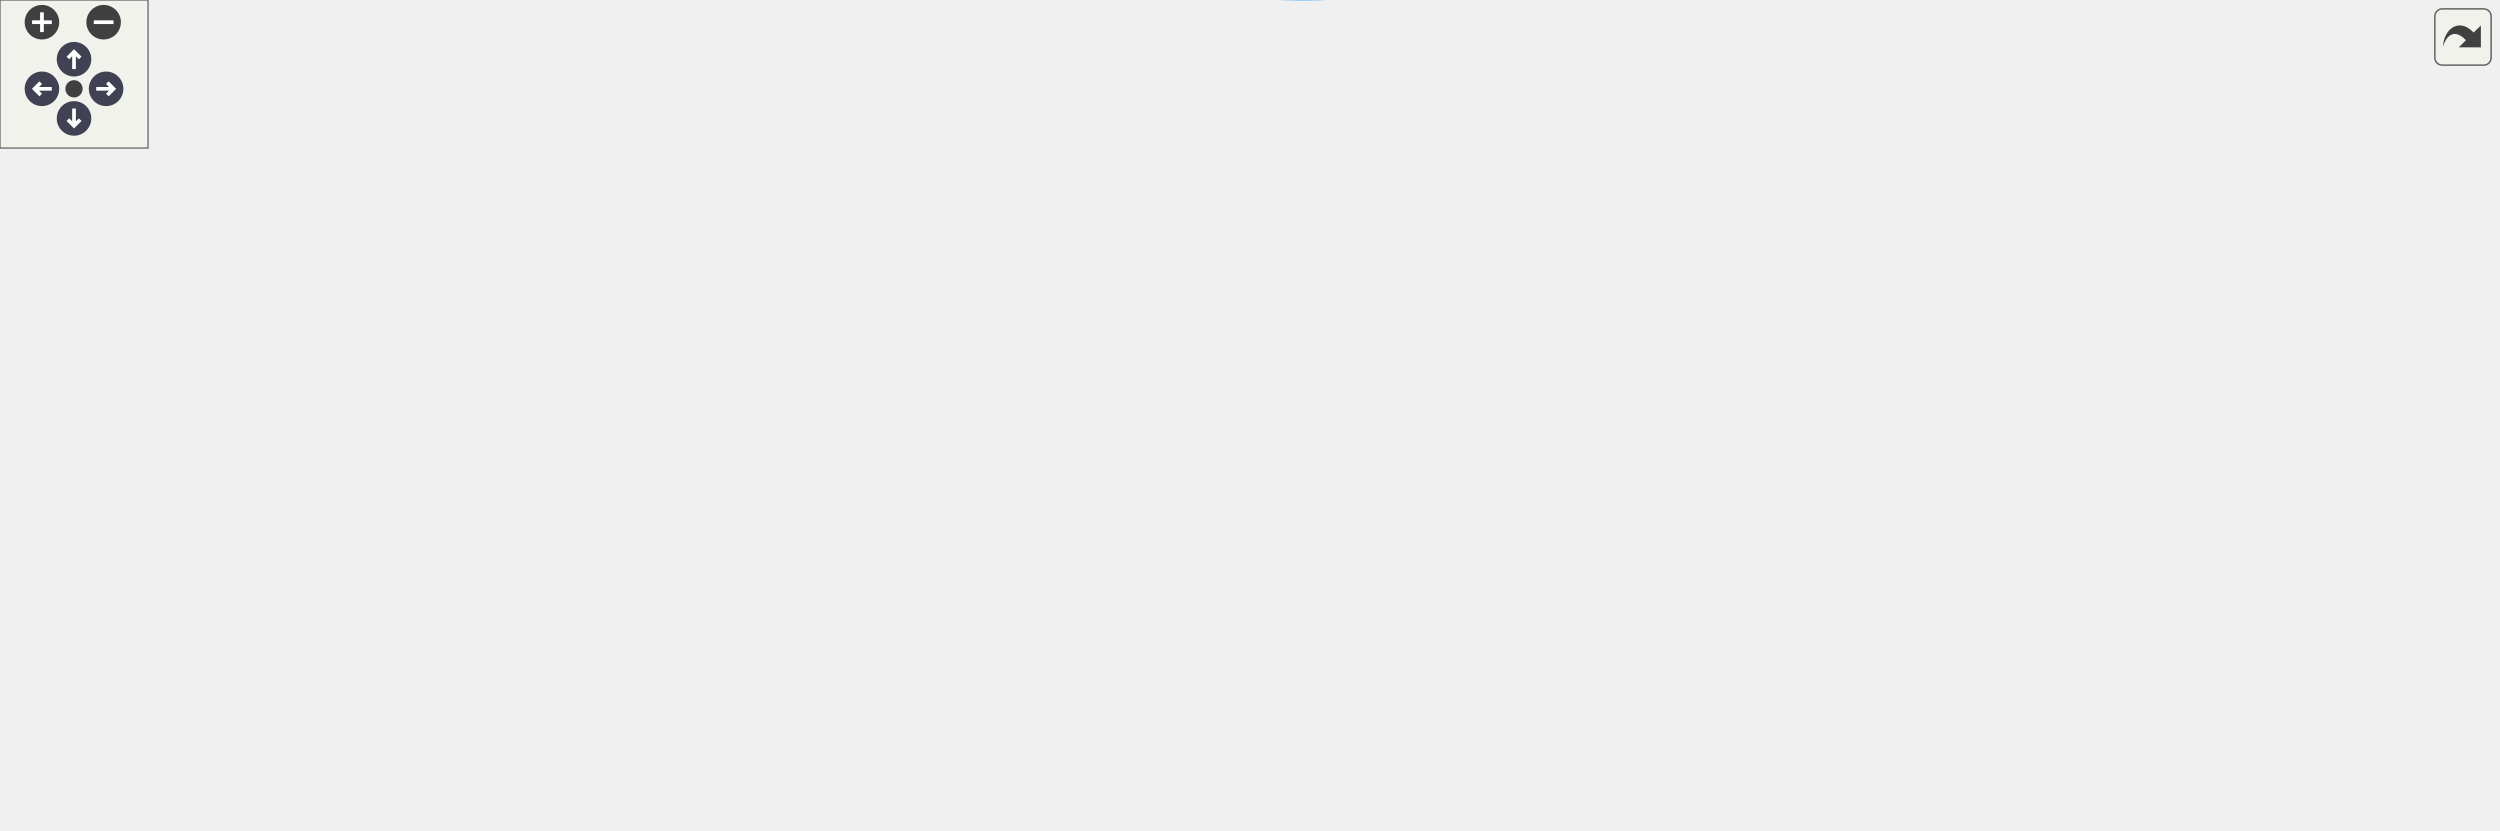
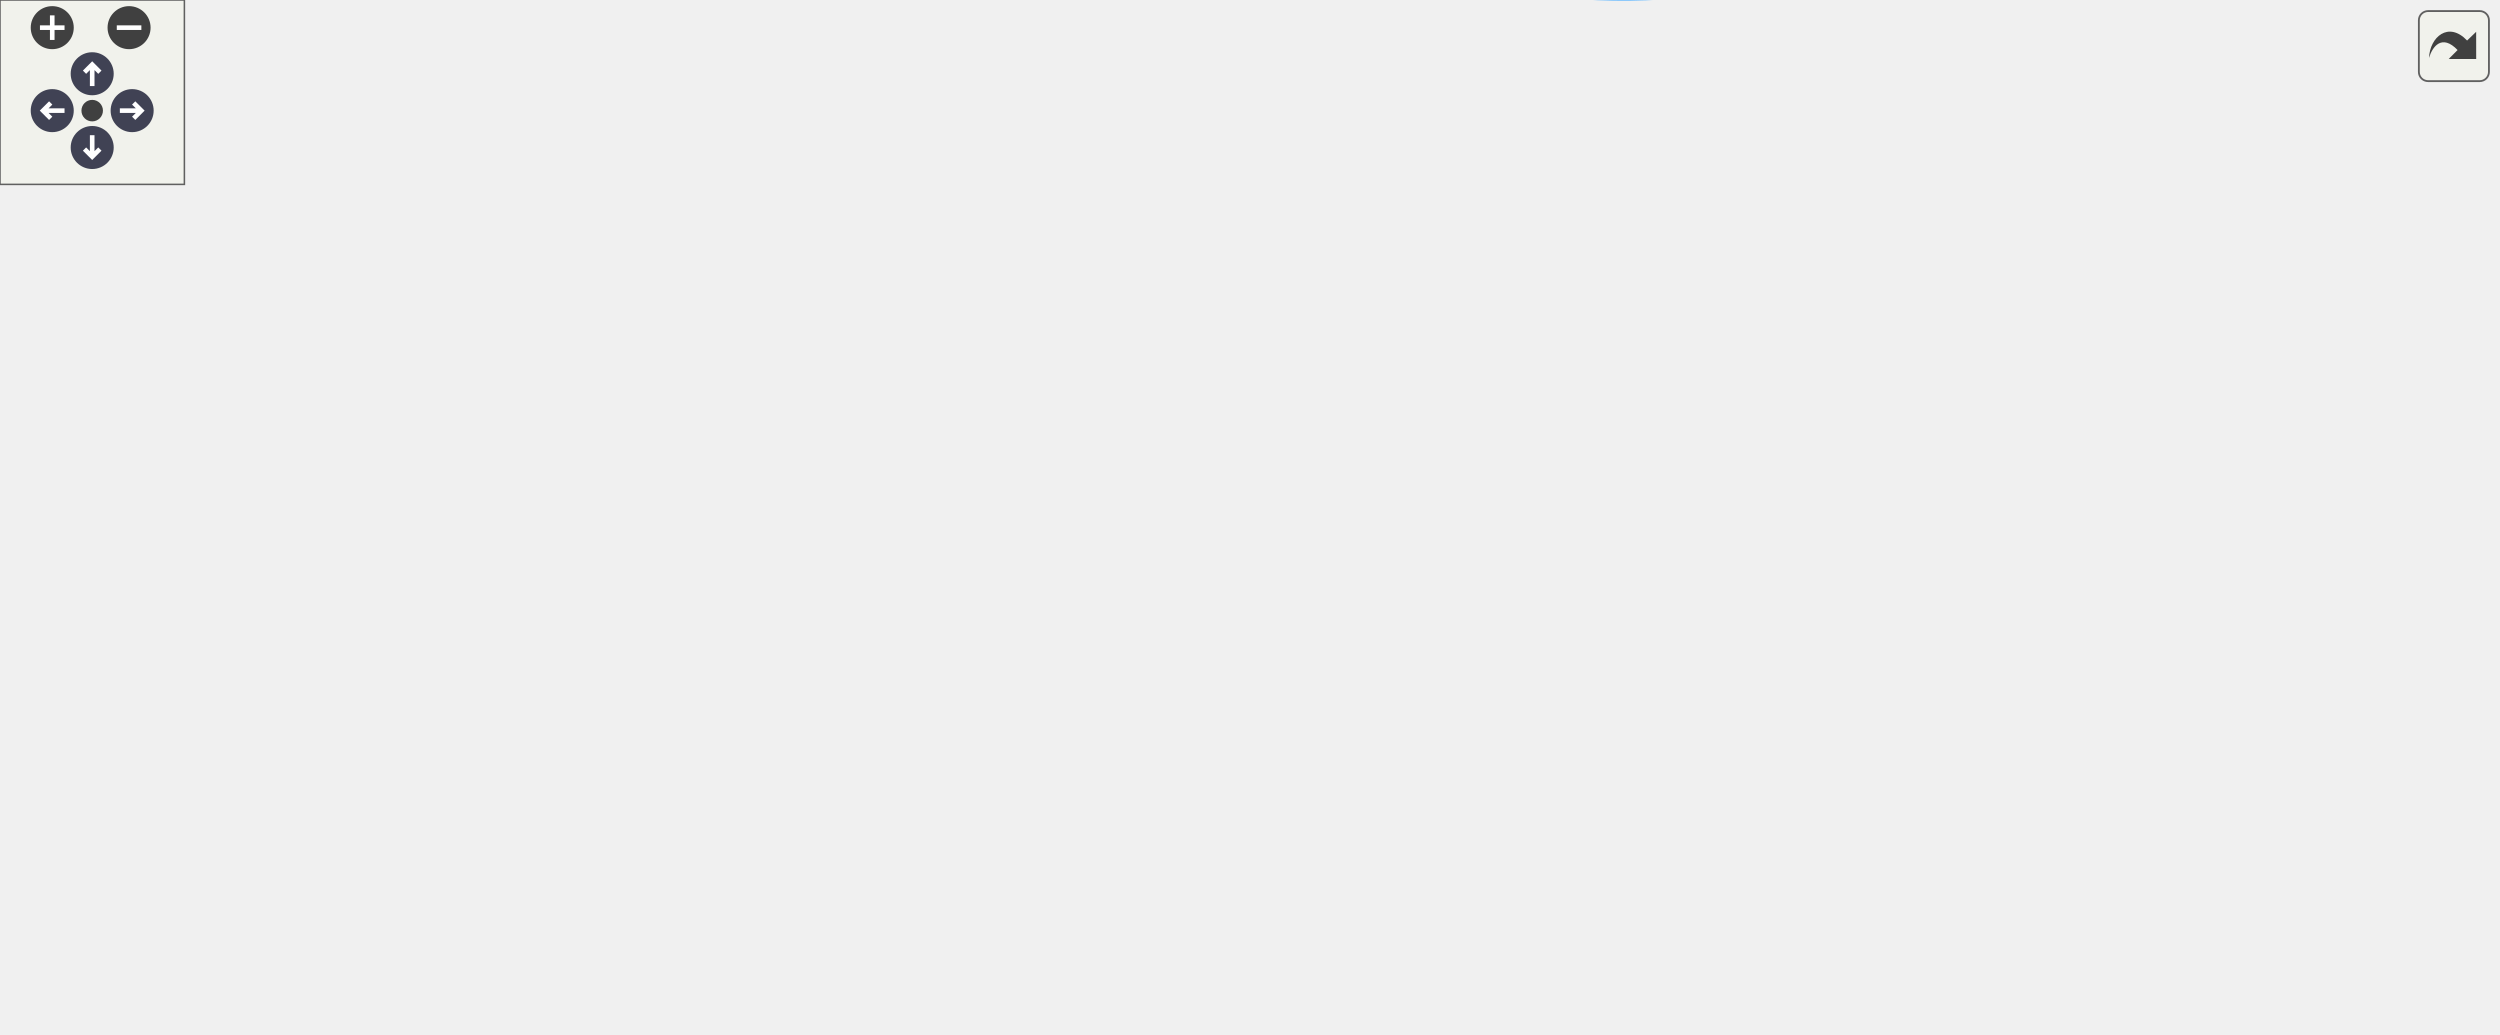
<svg xmlns="http://www.w3.org/2000/svg" xmlns:xlink="http://www.w3.org/1999/xlink" id="main" version="1.1" xml:space="preserve">
  <style type="text/css">
.node, .edge {opacity: 0.7;}
.node.selected, .edge.selected {opacity: 1;}
.edge:hover path { stroke: red; }
.edge:hover polygon { stroke: red; fill: red; }
</style>
  <defs>
    <circle id="rim" cx="0" cy="0" r="7" />
    <circle id="rim2" cx="0" cy="0" r="3.5" />
    <g id="zoomPlus">
      <use xlink:href="#rim" fill="#404040">
        <set attributeName="fill" to="#808080" begin="zoomplus.mouseover" end="zoomplus.mouseout" />
      </use>
      <path d="M-4,0h8M0,-4v8" fill="none" stroke="white" stroke-width="1.5" pointer-events="none" />
    </g>
    <g id="zoomMin">
      <use xlink:href="#rim" fill="#404040">
        <set attributeName="fill" to="#808080" begin="zoomminus.mouseover" end="zoomminus.mouseout" />
      </use>
      <path d="M-4,0h8" fill="none" stroke="white" stroke-width="1.5" pointer-events="none" />
    </g>
    <g id="arrowUp" transform="translate(30 24)">
      <use xlink:href="#rim" />
      <path pointer-events="none" fill="none" stroke="white" stroke-width="1.5" d="M0,-3.0v7 M-2.5,-0.5L0,-3.0L2.5,-0.5" />
    </g>
    <g id="arrowRight" transform="rotate(90) translate(36 -43)">
      <use xlink:href="#rim" />
      <path pointer-events="none" fill="none" stroke="white" stroke-width="1.5" d="M0,-3.0v7 M-2.5,-0.5L0,-3.0L2.5,-0.5" />
    </g>
    <g id="arrowDown" transform="rotate(180) translate(-30 -48)">
      <use xlink:href="#rim" />
      <path pointer-events="none" fill="none" stroke="white" stroke-width="1.5" d="M0,-3.0v7 M-2.5,-0.5L0,-3.0L2.5,-0.5" />
    </g>
    <g id="arrowLeft" transform="rotate(270) translate(-36 17)">
      <use xlink:href="#rim" />
      <path pointer-events="none" fill="none" stroke="white" stroke-width="1.5" d="M0,-3.0v7 M-2.5,-0.5L0,-3.0L2.5,-0.5" />
    </g>
    <g id="resetDef">
      <use xlink:href="#rim2" fill="#404040">
        <set attributeName="fill" to="#808080" begin="reset.mouseover" end="reset.mouseout" />
      </use>
    </g>
  </defs>
  <svg id="graph" class="graph">
    <g id="viewport">
      <g id="Node000001" class="node">
        <g id="a_Node000001">
          <a xlink:title="Handles grid persistence and completion verification during regular gameplay.">
            <polygon fill="#999999" stroke="#666666" points="187.75,-203.78 0,-203.78 0,-171.78 187.75,-171.78 187.75,-203.78" />
            <text text-anchor="start" x="8" y="-190.28" font-family="Helvetica,sans-Serif" font-size="10.00">fr.softsf.sudokufx.viewmodel.grid.</text>
            <text text-anchor="middle" x="93.88" y="-178.28" font-family="Helvetica,sans-Serif" font-size="10.00">GridViewModel.applyStandardPlayFlow</text>
          </a>
        </g>
      </g>
      <g id="Node000002" class="node">
        <g id="a_Node000002">
          <a xlink:href="classfr_1_1softsf_1_1sudokufx_1_1viewmodel_1_1grid_1_1_grid_view_model.html#a6c7bd2140fad9b3091830f3f81c64827" target="_top" xlink:title="Returns whether the current game has a non-empty default grid.">
            <polygon fill="white" stroke="#666666" points="387.5,-275.78 223.75,-275.78 223.75,-243.78 387.5,-243.78 387.5,-275.78" />
            <text text-anchor="start" x="231.75" y="-262.28" font-family="Helvetica,sans-Serif" font-size="10.00">fr.softsf.sudokufx.viewmodel.grid.</text>
            <text text-anchor="middle" x="305.62" y="-250.28" font-family="Helvetica,sans-Serif" font-size="10.00">GridViewModel.hasDefaultGrid</text>
          </a>
        </g>
      </g>
      <g id="edge1_Node000001_Node000002" class="edge">
        <g id="a_edge1_Node000001_Node000002">
          <a xlink:title=" ">
            <path fill="none" stroke="#63b8ff" d="M138.23,-204.2C163.14,-213.48 195.09,-225.13 223.75,-234.78 228.79,-236.48 234.03,-238.19 239.3,-239.89" />
            <polygon fill="#63b8ff" stroke="#63b8ff" points="238.09,-243.18 248.68,-242.88 240.22,-236.51 238.09,-243.18" />
          </a>
        </g>
      </g>
      <g id="Node000003" class="node">
        <g id="a_Node000003">
          <a xlink:href="classfr_1_1softsf_1_1sudokufx_1_1viewmodel_1_1grid_1_1_grid_view_model.html#ad536719f789ab2bb851aa4b26d44c075" target="_top" xlink:title="Checks if all 81 cells contain valid single-digit values (1-9).">
            <polygon fill="white" stroke="#666666" points="612.75,-181.78 423.5,-181.78 423.5,-149.78 612.75,-149.78 612.75,-181.78" />
            <text text-anchor="start" x="431.5" y="-168.28" font-family="Helvetica,sans-Serif" font-size="10.00">fr.softsf.sudokufx.viewmodel.grid.</text>
            <text text-anchor="middle" x="518.12" y="-156.28" font-family="Helvetica,sans-Serif" font-size="10.00">GridViewModel.isCompletelyCompleted</text>
          </a>
        </g>
      </g>
      <g id="edge2_Node000001_Node000003" class="edge">
        <g id="a_edge2_Node000001_Node000003">
          <a xlink:title=" ">
            <path fill="none" stroke="#63b8ff" d="M188.06,-182.92C254.2,-179.48 343.08,-174.85 411.8,-171.26" />
            <polygon fill="#63b8ff" stroke="#63b8ff" points="411.77,-174.77 421.57,-170.76 411.4,-167.78 411.77,-174.77" />
          </a>
        </g>
      </g>
-       <g id="Node000006" class="node">
-         <g id="a_Node000006">
+       <g id="Node000005" class="node">
+         <g id="a_Node000005">
          <a xlink:href="classfr_1_1softsf_1_1sudokufx_1_1viewmodel_1_1grid_1_1_grid_view_model.html#aad1610b7e07349137ebf0d3d592a5b09" target="_top" xlink:title="Persists the current grid state for the active player’s selected game.">
            <polygon fill="white" stroke="#666666" points="387.5,-225.78 223.75,-225.78 223.75,-193.78 387.5,-193.78 387.5,-225.78" />
            <text text-anchor="start" x="231.75" y="-212.28" font-family="Helvetica,sans-Serif" font-size="10.00">fr.softsf.sudokufx.viewmodel.grid.</text>
            <text text-anchor="middle" x="305.62" y="-200.28" font-family="Helvetica,sans-Serif" font-size="10.00">GridViewModel.persistGridValue</text>
          </a>
        </g>
      </g>
-       <g id="edge5_Node000001_Node000006" class="edge">
-         <g id="a_edge5_Node000001_Node000006">
+       <g id="edge5_Node000001_Node000005" class="edge">
+         <g id="a_edge5_Node000001_Node000005">
          <a xlink:title=" ">
            <path fill="none" stroke="#63b8ff" d="M188.1,-197.55C196.13,-198.4 204.25,-199.25 212.28,-200.09" />
            <polygon fill="#63b8ff" stroke="#63b8ff" points="211.72,-203.55 222.03,-201.11 212.45,-196.59 211.72,-203.55" />
          </a>
        </g>
      </g>
-       <g id="Node000007" class="node">
-         <g id="a_Node000007">
+       <g id="Node000006" class="node">
+         <g id="a_Node000006">
          <a xlink:href="classfr_1_1softsf_1_1sudokufx_1_1viewmodel_1_1grid_1_1_grid_view_model.html#a77d49e325684b6bef071fb2461c896cb" target="_top" xlink:title="Validates the grid by attempting to solve it.">
            <polygon fill="white" stroke="#666666" points="387.5,-113.78 223.75,-113.78 223.75,-81.78 387.5,-81.78 387.5,-113.78" />
            <text text-anchor="start" x="231.75" y="-100.28" font-family="Helvetica,sans-Serif" font-size="10.00">fr.softsf.sudokufx.viewmodel.grid.</text>
            <text text-anchor="middle" x="305.62" y="-88.28" font-family="Helvetica,sans-Serif" font-size="10.00">GridViewModel.verifyGrid</text>
          </a>
        </g>
      </g>
-       <g id="edge7_Node000001_Node000007" class="edge">
-         <g id="a_edge7_Node000001_Node000007">
+       <g id="edge7_Node000001_Node000006" class="edge">
+         <g id="a_edge7_Node000001_Node000006">
          <a xlink:title=" ">
            <path fill="none" stroke="#63b8ff" d="M132.86,-171.48C167.39,-156.66 218.53,-134.72 256.02,-118.63" />
            <polygon fill="#63b8ff" stroke="#63b8ff" points="257.01,-122.01 264.82,-114.86 254.25,-115.58 257.01,-122.01" />
          </a>
        </g>
      </g>
      <g id="Node000004" class="node">
        <g id="a_Node000004">
          <a xlink:href="classfr_1_1softsf_1_1sudokufx_1_1viewmodel_1_1grid_1_1_grid_view_model.html#a14e2c0c3e0e51a0fee38c181b39fa6e2" target="_top" xlink:title="Gets a list of all cell text values in row-major order.">
            <polygon fill="white" stroke="#666666" points="812.5,-181.78 648.75,-181.78 648.75,-149.78 812.5,-149.78 812.5,-181.78" />
            <text text-anchor="start" x="656.75" y="-168.28" font-family="Helvetica,sans-Serif" font-size="10.00">fr.softsf.sudokufx.viewmodel.grid.</text>
            <text text-anchor="middle" x="730.62" y="-156.28" font-family="Helvetica,sans-Serif" font-size="10.00">GridViewModel.getAllValues</text>
          </a>
        </g>
      </g>
      <g id="edge3_Node000003_Node000004" class="edge">
        <g id="a_edge3_Node000003_Node000004">
          <a xlink:title=" ">
            <path fill="none" stroke="#63b8ff" d="M612.99,-165.78C621.03,-165.78 629.17,-165.78 637.21,-165.78" />
            <polygon fill="#63b8ff" stroke="#63b8ff" points="636.97,-169.28 646.97,-165.78 636.97,-162.28 636.97,-169.28" />
          </a>
        </g>
      </g>
-       <g id="Node000005" class="node">
-         <g id="a_Node000005">
-           <a xlink:href="classfr_1_1softsf_1_1sudokufx_1_1viewmodel_1_1grid_1_1_grid_view_model.html#ace36956cb99bad46d1144460d8cde157" target="_top" xlink:title="Checks whether the GridViewModel has been initialized via init().">
-             <polygon fill="white" stroke="#666666" points="1012.25,-181.78 848.5,-181.78 848.5,-149.78 1012.25,-149.78 1012.25,-181.78" />
-             <text text-anchor="start" x="856.5" y="-168.28" font-family="Helvetica,sans-Serif" font-size="10.00">fr.softsf.sudokufx.viewmodel.grid.</text>
-             <text text-anchor="middle" x="930.38" y="-156.28" font-family="Helvetica,sans-Serif" font-size="10.00">GridViewModel.checkInitialized</text>
-           </a>
-         </g>
-       </g>
-       <g id="edge4_Node000004_Node000005" class="edge">
-         <g id="a_edge4_Node000004_Node000005">
-           <a xlink:title=" ">
-             <path fill="none" stroke="#63b8ff" d="M812.91,-165.78C820.81,-165.78 828.85,-165.78 836.84,-165.78" />
-             <polygon fill="#63b8ff" stroke="#63b8ff" points="836.57,-169.28 846.57,-165.78 836.57,-162.28 836.57,-169.28" />
-           </a>
-         </g>
-       </g>
-       <g id="edge6_Node000006_Node000004" class="edge">
-         <g id="a_edge6_Node000006_Node000004">
+       <g id="edge4_Node000004_Node000004" class="edge">
+         <g id="a_edge4_Node000004_Node000004">
+           <a xlink:title=" ">
+             <path fill="none" stroke="#63b8ff" d="M692.69,-182.22C685.61,-191.36 698.25,-199.78 730.62,-199.78 748.58,-199.78 760.47,-197.19 766.29,-193.32" />
+             <polygon fill="#63b8ff" stroke="#63b8ff" points="769.68,-194.2 768.26,-183.7 762.82,-192.8 769.68,-194.2" />
+           </a>
+         </g>
+       </g>
+       <g id="edge6_Node000005_Node000004" class="edge">
+         <g id="a_edge6_Node000005_Node000004">
          <a xlink:title=" ">
            <path fill="none" stroke="#63b8ff" d="M387.84,-208.02C449.72,-205.89 536.92,-201.18 612.75,-190.78 624.79,-189.13 637.44,-186.92 649.79,-184.5" />
            <polygon fill="#63b8ff" stroke="#63b8ff" points="650.43,-187.94 659.53,-182.53 649.04,-181.08 650.43,-187.94" />
          </a>
        </g>
      </g>
-       <g id="edge12_Node000007_Node000003" class="edge">
-         <g id="a_edge12_Node000007_Node000003">
+       <g id="edge12_Node000006_Node000003" class="edge">
+         <g id="a_edge12_Node000006_Node000003">
          <a xlink:title=" ">
            <path fill="none" stroke="#63b8ff" d="M348.5,-114.24C370.63,-122.67 398.35,-132.81 423.5,-140.78 429.31,-142.62 435.36,-144.44 441.45,-146.21" />
            <polygon fill="#63b8ff" stroke="#63b8ff" points="440.4,-149.55 450.98,-148.92 442.32,-142.82 440.4,-149.55" />
          </a>
        </g>
      </g>
-       <g id="edge10_Node000007_Node000004" class="edge">
-         <g id="a_edge10_Node000007_Node000004">
+       <g id="edge10_Node000006_Node000004" class="edge">
+         <g id="a_edge10_Node000006_Node000004">
          <a xlink:title=" ">
            <path fill="none" stroke="#63b8ff" d="M324.78,-81.32C346.45,-62.91 384.63,-34.18 423.5,-22.78 504.21,0.89 536.75,13.26 612.75,-22.78 663.47,-46.83 699.47,-104.85 717.17,-139.14" />
            <polygon fill="#63b8ff" stroke="#63b8ff" points="714,-140.62 721.59,-148.01 720.26,-137.5 714,-140.62" />
          </a>
        </g>
      </g>
-       <g id="Node000008" class="node">
-         <g id="a_Node000008">
+       <g id="Node000007" class="node">
+         <g id="a_Node000007">
          <a xlink:href="classfr_1_1softsf_1_1sudokufx_1_1viewmodel_1_1grid_1_1_grid_view_model.html#a4fdf2930215eea12812190e33e1ddeca" target="_top" xlink:title="Handles all actions when a grid is successfully completed.">
            <polygon fill="white" stroke="#666666" points="600,-113.78 436.25,-113.78 436.25,-81.78 600,-81.78 600,-113.78" />
            <text text-anchor="start" x="444.25" y="-100.28" font-family="Helvetica,sans-Serif" font-size="10.00">fr.softsf.sudokufx.viewmodel.grid.</text>
            <text text-anchor="middle" x="518.12" y="-88.28" font-family="Helvetica,sans-Serif" font-size="10.00">GridViewModel.celebrateVictory</text>
          </a>
        </g>
      </g>
-       <g id="edge8_Node000007_Node000008" class="edge">
-         <g id="a_edge8_Node000007_Node000008">
+       <g id="edge8_Node000006_Node000007" class="edge">
+         <g id="a_edge8_Node000006_Node000007">
          <a xlink:title=" ">
            <path fill="none" stroke="#63b8ff" d="M387.71,-97.78C399.86,-97.78 412.46,-97.78 424.82,-97.78" />
            <polygon fill="#63b8ff" stroke="#63b8ff" points="424.57,-101.28 434.57,-97.78 424.57,-94.28 424.57,-101.28" />
          </a>
        </g>
      </g>
-       <g id="Node000009" class="node">
-         <g id="a_Node000009">
+       <g id="Node000008" class="node">
+         <g id="a_Node000008">
          <a xlink:href="classfr_1_1softsf_1_1sudokufx_1_1viewmodel_1_1grid_1_1_grid_view_model.html#af41c64cb771df8f4fa5bbf0c3a34431b" target="_top" xlink:title="Solves the given 9x9 Sudoku grid.">
            <polygon fill="white" stroke="#666666" points="601.12,-63.78 435.12,-63.78 435.12,-31.78 601.12,-31.78 601.12,-63.78" />
            <text text-anchor="start" x="443.12" y="-50.28" font-family="Helvetica,sans-Serif" font-size="10.00">fr.softsf.sudokufx.viewmodel.grid.</text>
            <text text-anchor="middle" x="518.12" y="-38.28" font-family="Helvetica,sans-Serif" font-size="10.00">GridViewModel.getCurrentSolution</text>
          </a>
        </g>
      </g>
-       <g id="edge11_Node000007_Node000009" class="edge">
-         <g id="a_edge11_Node000007_Node000009">
+       <g id="edge11_Node000006_Node000008" class="edge">
+         <g id="a_edge11_Node000006_Node000008">
          <a xlink:title=" ">
            <path fill="none" stroke="#63b8ff" d="M375.84,-81.34C395.36,-76.7 416.75,-71.62 436.85,-66.84" />
            <polygon fill="#63b8ff" stroke="#63b8ff" points="437.47,-70.29 446.39,-64.58 435.86,-63.48 437.47,-70.29" />
          </a>
        </g>
      </g>
-       <g id="edge9_Node000008_Node000008" class="edge">
-         <g id="a_edge9_Node000008_Node000008">
+       <g id="edge9_Node000007_Node000007" class="edge">
+         <g id="a_edge9_Node000007_Node000007">
          <a xlink:title=" ">
            <path fill="none" stroke="#63b8ff" d="M480.19,-114.22C473.11,-123.36 485.75,-131.78 518.12,-131.78 536.08,-131.78 547.97,-129.19 553.79,-125.32" />
            <polygon fill="#63b8ff" stroke="#63b8ff" points="557.18,-126.2 555.76,-115.7 550.32,-124.8 557.18,-126.2" />
          </a>
        </g>
      </g>
    </g>
  </svg>
  <g id="navigator" transform="translate(0 0)" fill="#404254">
    <rect fill="#f2f5e9" fill-opacity="0.5" stroke="#606060" stroke-width=".5" x="0" y="0" width="60" height="60" />
    <use id="zoomplus" xlink:href="#zoomPlus" x="17" y="9" />
    <use id="zoomminus" xlink:href="#zoomMin" x="42" y="9" />
    <use id="reset" xlink:href="#resetDef" x="30" y="36" />
    <use id="arrowup" xlink:href="#arrowUp" x="0" y="0" />
    <use id="arrowright" xlink:href="#arrowRight" x="0" y="0" />
    <use id="arrowdown" xlink:href="#arrowDown" x="0" y="0" />
    <use id="arrowleft" xlink:href="#arrowLeft" x="0" y="0" />
  </g>
  <svg viewBox="0 0 15 15" width="100%" height="30px" preserveAspectRatio="xMaxYMin meet">
    <g id="arrow_out" transform="scale(0.3 0.3)">
      <a xlink:href="classfr_1_1softsf_1_1sudokufx_1_1viewmodel_1_1grid_1_1_grid_view_model_ac30ea1feb669d014d0d0a58bd85cfc87_cgraph_org.svg" target="_base">
        <rect id="button" ry="5" rx="5" y="6" x="6" height="38" width="38" fill="#f2f5e9" fill-opacity="0.5" stroke="#606060" stroke-width="1.0" />
        <path id="arrow" d="M 11.5,31.437 C 11.94,20.098 22.043,11.323 32.159,21.979 L 37.069,17.246 C 37.069,17.246 37.088,32 37.088,32 L 22.16,31.978 C 22.16,31.978 26.998,27.14 26.998,27.14 C 18.529,18.264 13.292,25.23 11.5,31.437 z" style="fill:#404040;" />
      </a>
    </g>
  </svg>
  <style type="text/css">

[data-mouse-over-selected='false'] { opacity: 0.7; }
[data-mouse-over-selected='true']  { opacity: 1.0; }

</style>
</svg>
